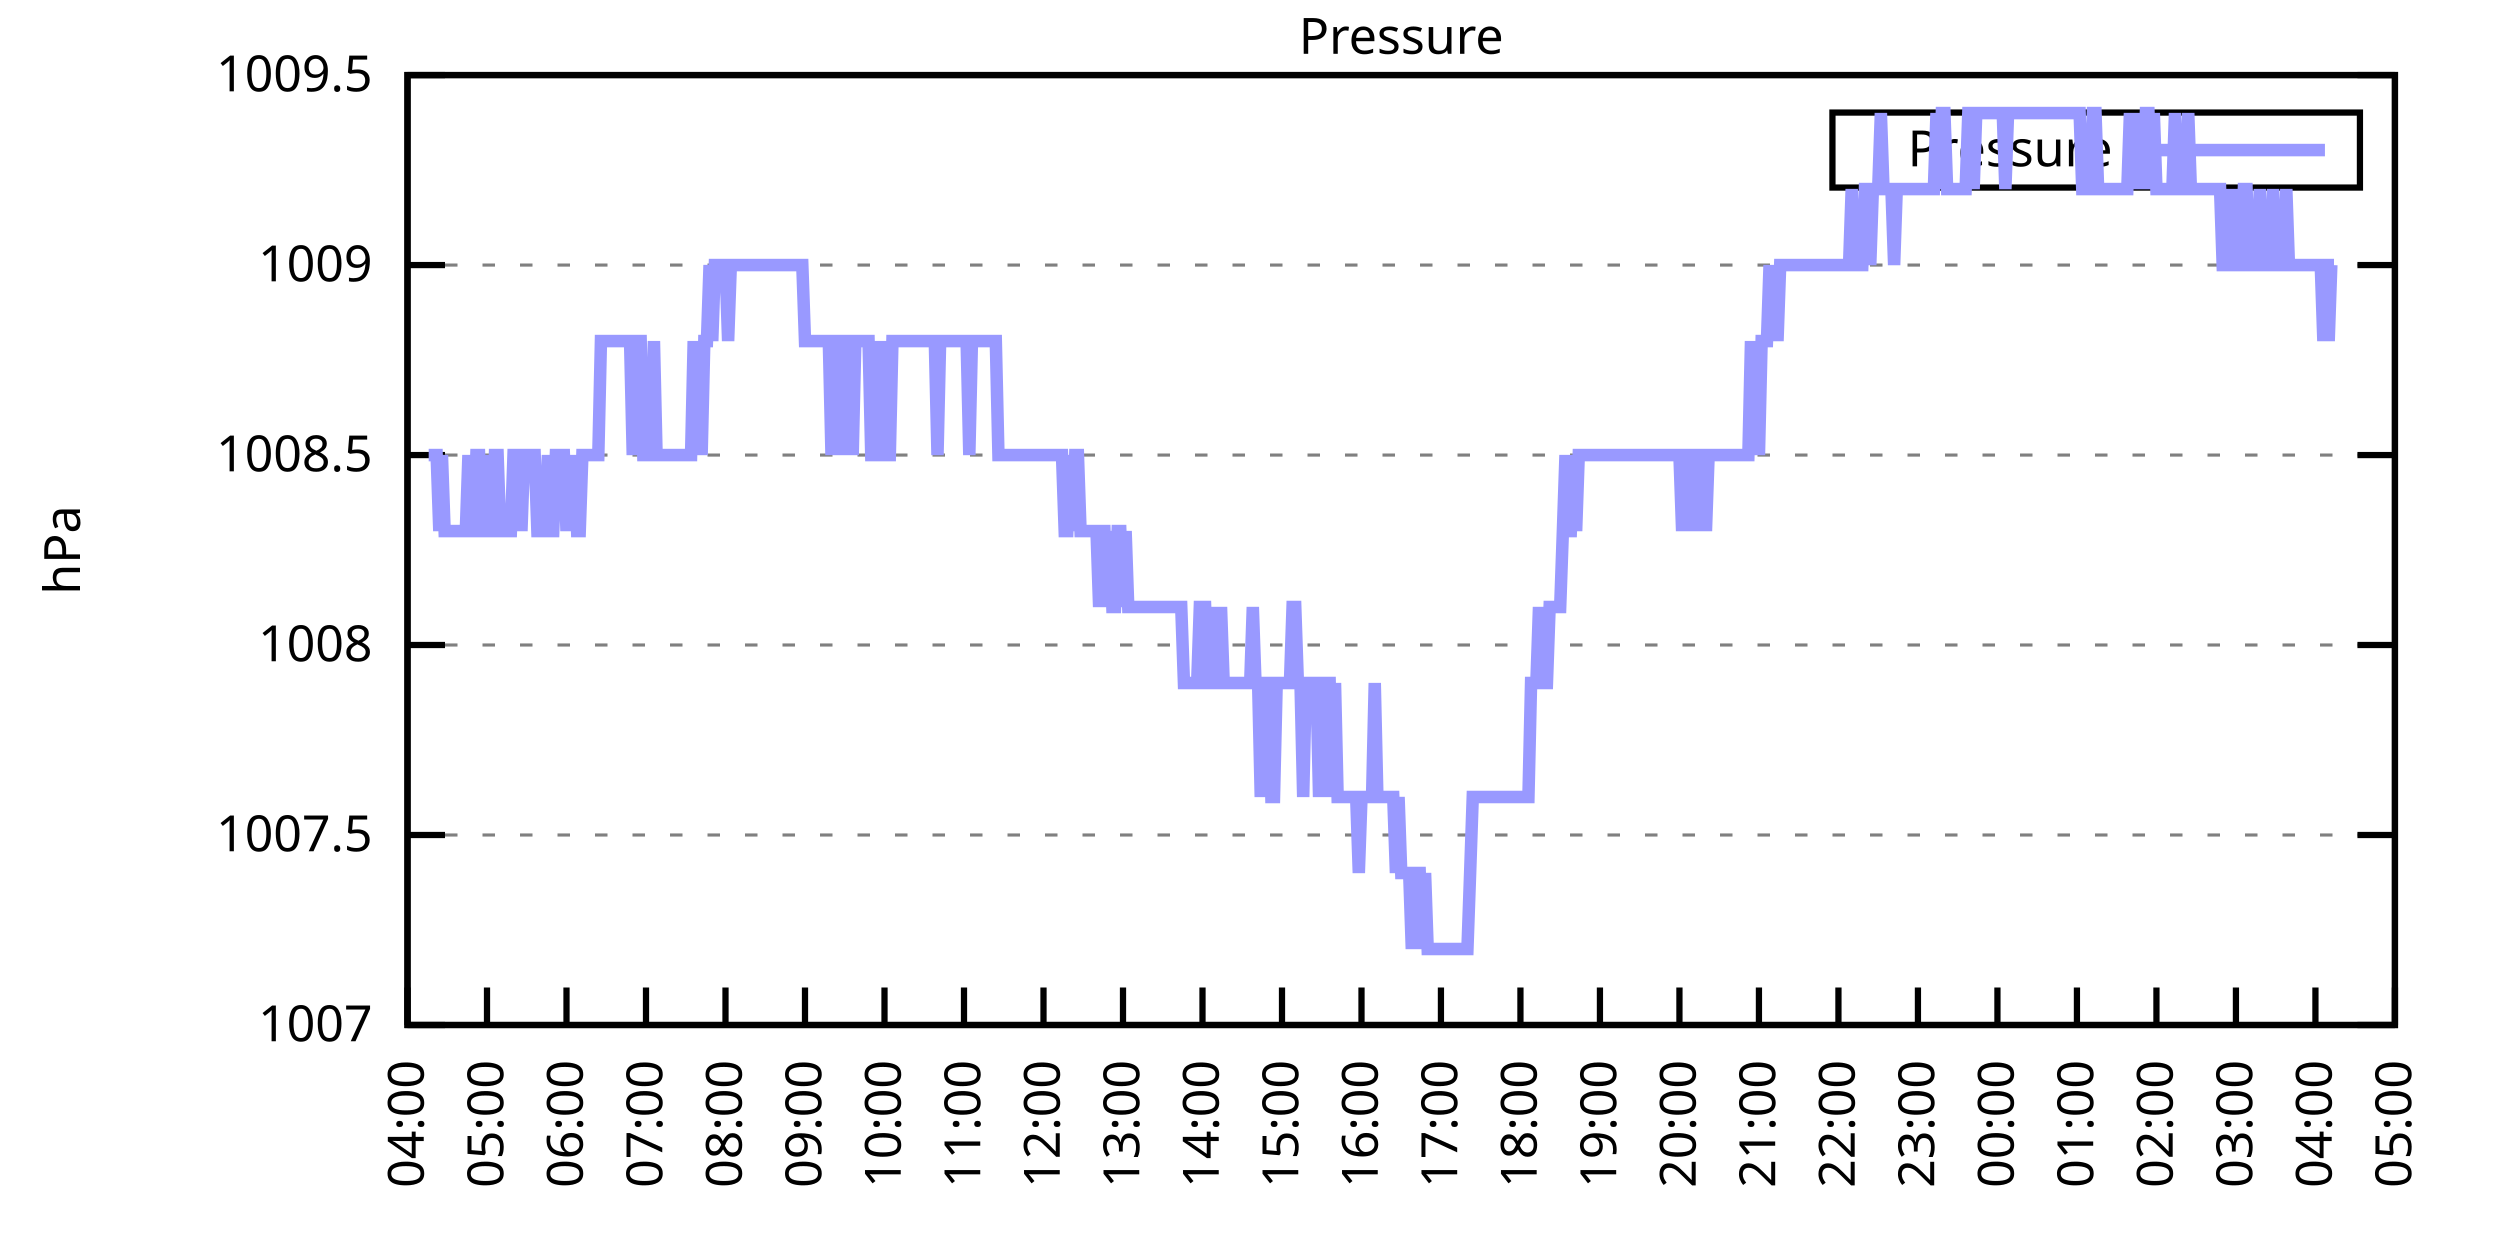
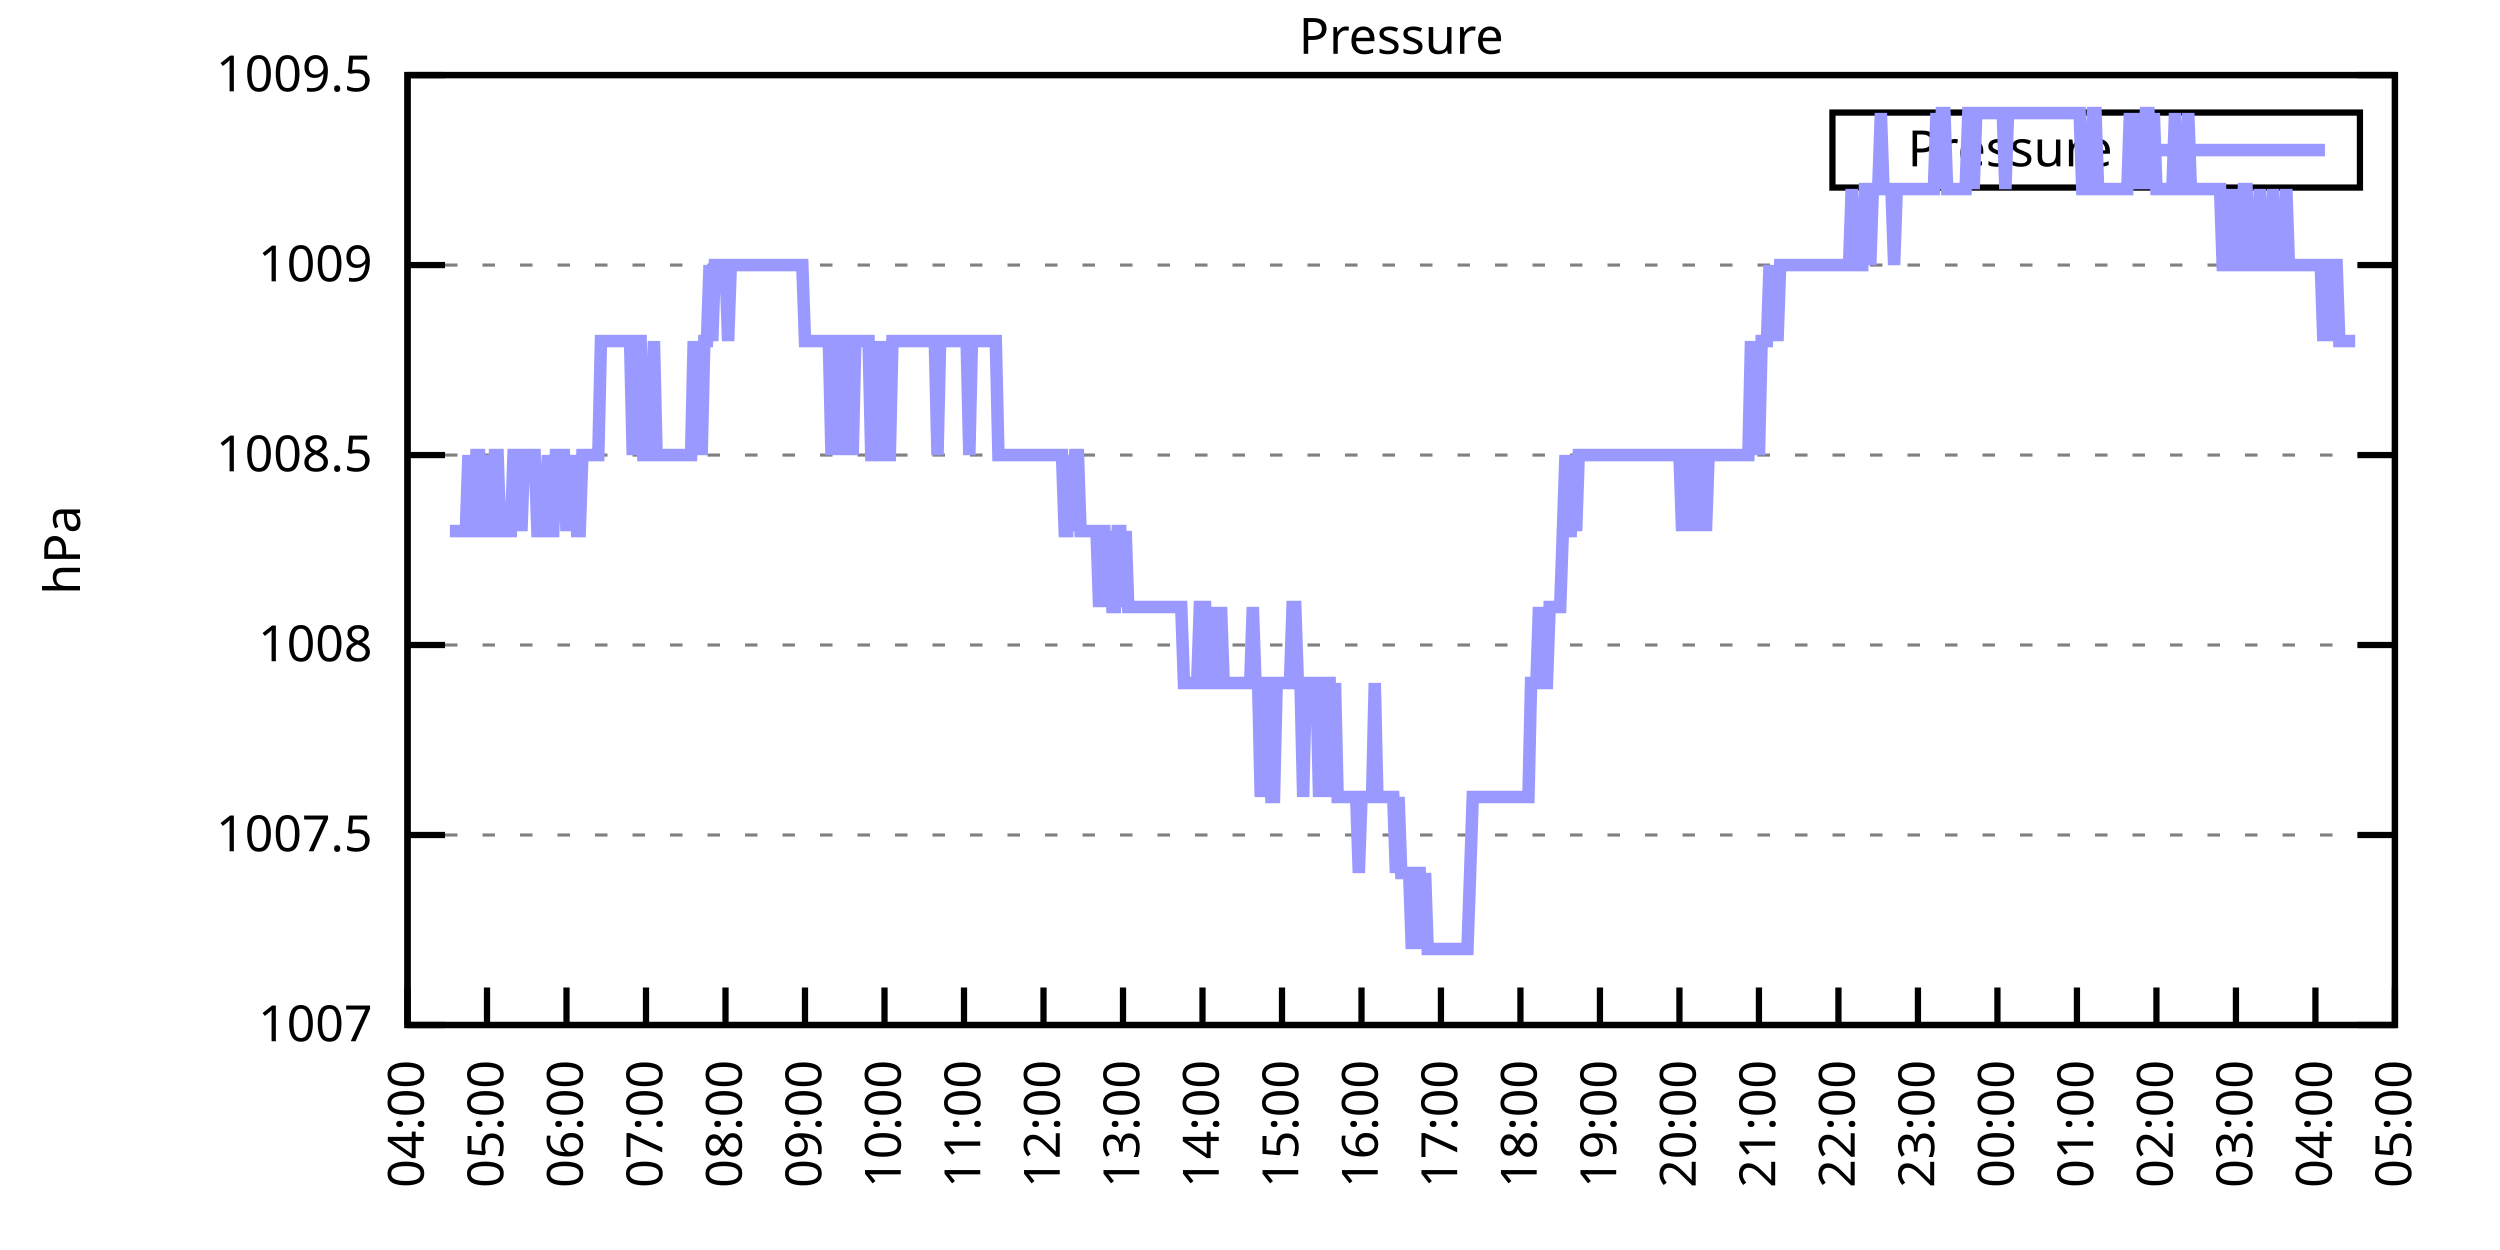
<svg xmlns="http://www.w3.org/2000/svg" xmlns:xlink="http://www.w3.org/1999/xlink" width="400" height="200" viewBox="0 0 400 200">
  <g id="gnuplot_canvas">
    <rect x="0" y="0" width="400" height="200" fill="none" />
    <defs>
      <circle id="gpDot" r="0.5" stroke-width="0.5" stroke="currentColor" />
      <path id="gpPt0" stroke-width="0.333" stroke="currentColor" d="M-1,0 h2 M0,-1 v2" />
      <path id="gpPt1" stroke-width="0.333" stroke="currentColor" d="M-1,-1 L1,1 M1,-1 L-1,1" />
      <path id="gpPt2" stroke-width="0.333" stroke="currentColor" d="M-1,0 L1,0 M0,-1 L0,1 M-1,-1 L1,1 M-1,1 L1,-1" />
      <rect id="gpPt3" stroke-width="0.333" stroke="currentColor" x="-1" y="-1" width="2" height="2" />
      <rect id="gpPt4" stroke-width="0.333" stroke="currentColor" fill="currentColor" x="-1" y="-1" width="2" height="2" />
      <circle id="gpPt5" stroke-width="0.333" stroke="currentColor" cx="0" cy="0" r="1" />
      <use xlink:href="#gpPt5" id="gpPt6" fill="currentColor" stroke="none" />
      <path id="gpPt7" stroke-width="0.333" stroke="currentColor" d="M0,-1.33 L-1.33,0.67 L1.33,0.67 z" />
      <use xlink:href="#gpPt7" id="gpPt8" fill="currentColor" stroke="none" />
      <use xlink:href="#gpPt7" id="gpPt9" stroke="currentColor" transform="rotate(180)" />
      <use xlink:href="#gpPt9" id="gpPt10" fill="currentColor" stroke="none" />
      <use xlink:href="#gpPt3" id="gpPt11" stroke="currentColor" transform="rotate(45)" />
      <use xlink:href="#gpPt11" id="gpPt12" fill="currentColor" stroke="none" />
      <path id="gpPt13" stroke-width="0.333" stroke="currentColor" d="M0,1.330 L1.265,0.411 L0.782,-1.067 L-0.782,-1.076 L-1.265,0.411 z" />
      <use xlink:href="#gpPt13" id="gpPt14" fill="currentColor" stroke="none" />
      <filter id="textbox" filterUnits="objectBoundingBox" x="0" y="0" height="1" width="1">
        <feFlood flood-color="white" flood-opacity="1" result="bgnd" />
        <feComposite in="SourceGraphic" in2="bgnd" operator="atop" />
      </filter>
      <filter id="greybox" filterUnits="objectBoundingBox" x="0" y="0" height="1" width="1">
        <feFlood flood-color="lightgrey" flood-opacity="1" result="grey" />
        <feComposite in="SourceGraphic" in2="grey" operator="atop" />
      </filter>
    </defs>
    <g fill="none" color="white" stroke="currentColor" stroke-width="1.00" stroke-linecap="butt" stroke-linejoin="miter">
</g>
    <g fill="none" color="black" stroke="currentColor" stroke-width="1.00" stroke-linecap="butt" stroke-linejoin="miter">
      <g stroke="none" shape-rendering="crispEdges">
        <polygon fill="rgb(255, 255, 255)" points="65.20,164.00 383.18,164.00 383.18,12.02 65.20,12.02 " />
      </g>
    </g>
    <g fill="none" color="black" stroke="currentColor" stroke-width="1.00" stroke-linecap="butt" stroke-linejoin="miter">
</g>
    <g fill="none" color="black" stroke="black" stroke-width="0.50" stroke-linecap="butt" stroke-linejoin="miter">
</g>
    <g fill="none" color="gray" stroke="currentColor" stroke-width="0.50" stroke-linecap="butt" stroke-linejoin="miter">
      <path stroke="gray" stroke-dasharray="2,4" class="gridline" d="M65.20,164.00 L383.19,164.00  " />
    </g>
    <g fill="none" color="gray" stroke="gray" stroke-width="1.00" stroke-linecap="butt" stroke-linejoin="miter">
</g>
    <g fill="none" color="black" stroke="currentColor" stroke-width="1.00" stroke-linecap="butt" stroke-linejoin="miter">
      <path stroke="black" d="M65.20,164.00 L71.20,164.00 M383.19,164.00 L377.19,164.00  " />
      <g transform="translate(59.60,166.60)" stroke="none" fill="black" font-family="Sans" font-size="8.00" text-anchor="end">
        <text>
          <tspan font-family="Sans"> 1007</tspan>
        </text>
      </g>
    </g>
    <g fill="none" color="black" stroke="currentColor" stroke-width="1.00" stroke-linecap="butt" stroke-linejoin="miter">
</g>
    <g fill="none" color="black" stroke="black" stroke-width="0.50" stroke-linecap="butt" stroke-linejoin="miter">
</g>
    <g fill="none" color="gray" stroke="currentColor" stroke-width="0.50" stroke-linecap="butt" stroke-linejoin="miter">
      <path stroke="gray" stroke-dasharray="2,4" class="gridline" d="M65.20,133.60 L383.19,133.60  " />
    </g>
    <g fill="none" color="gray" stroke="gray" stroke-width="1.00" stroke-linecap="butt" stroke-linejoin="miter">
</g>
    <g fill="none" color="black" stroke="currentColor" stroke-width="1.00" stroke-linecap="butt" stroke-linejoin="miter">
      <path stroke="black" d="M65.20,133.60 L71.20,133.60 M383.19,133.60 L377.19,133.60  " />
      <g transform="translate(59.60,136.20)" stroke="none" fill="black" font-family="Sans" font-size="8.00" text-anchor="end">
        <text>
          <tspan font-family="Sans"> 1007.5</tspan>
        </text>
      </g>
    </g>
    <g fill="none" color="black" stroke="currentColor" stroke-width="1.00" stroke-linecap="butt" stroke-linejoin="miter">
</g>
    <g fill="none" color="black" stroke="black" stroke-width="0.50" stroke-linecap="butt" stroke-linejoin="miter">
</g>
    <g fill="none" color="gray" stroke="currentColor" stroke-width="0.50" stroke-linecap="butt" stroke-linejoin="miter">
      <path stroke="gray" stroke-dasharray="2,4" class="gridline" d="M65.20,103.20 L383.19,103.20  " />
    </g>
    <g fill="none" color="gray" stroke="gray" stroke-width="1.00" stroke-linecap="butt" stroke-linejoin="miter">
</g>
    <g fill="none" color="black" stroke="currentColor" stroke-width="1.00" stroke-linecap="butt" stroke-linejoin="miter">
      <path stroke="black" d="M65.20,103.20 L71.20,103.20 M383.19,103.20 L377.19,103.20  " />
      <g transform="translate(59.60,105.80)" stroke="none" fill="black" font-family="Sans" font-size="8.00" text-anchor="end">
        <text>
          <tspan font-family="Sans"> 1008</tspan>
        </text>
      </g>
    </g>
    <g fill="none" color="black" stroke="currentColor" stroke-width="1.00" stroke-linecap="butt" stroke-linejoin="miter">
</g>
    <g fill="none" color="black" stroke="black" stroke-width="0.50" stroke-linecap="butt" stroke-linejoin="miter">
</g>
    <g fill="none" color="gray" stroke="currentColor" stroke-width="0.50" stroke-linecap="butt" stroke-linejoin="miter">
      <path stroke="gray" stroke-dasharray="2,4" class="gridline" d="M65.20,72.81 L383.19,72.81  " />
    </g>
    <g fill="none" color="gray" stroke="gray" stroke-width="1.00" stroke-linecap="butt" stroke-linejoin="miter">
</g>
    <g fill="none" color="black" stroke="currentColor" stroke-width="1.00" stroke-linecap="butt" stroke-linejoin="miter">
      <path stroke="black" d="M65.20,72.81 L71.20,72.81 M383.19,72.81 L377.19,72.81  " />
      <g transform="translate(59.60,75.41)" stroke="none" fill="black" font-family="Sans" font-size="8.00" text-anchor="end">
        <text>
          <tspan font-family="Sans"> 1008.5</tspan>
        </text>
      </g>
    </g>
    <g fill="none" color="black" stroke="currentColor" stroke-width="1.00" stroke-linecap="butt" stroke-linejoin="miter">
</g>
    <g fill="none" color="black" stroke="black" stroke-width="0.50" stroke-linecap="butt" stroke-linejoin="miter">
</g>
    <g fill="none" color="gray" stroke="currentColor" stroke-width="0.50" stroke-linecap="butt" stroke-linejoin="miter">
      <path stroke="gray" stroke-dasharray="2,4" class="gridline" d="M65.20,42.41 L383.19,42.41  " />
    </g>
    <g fill="none" color="gray" stroke="gray" stroke-width="1.00" stroke-linecap="butt" stroke-linejoin="miter">
</g>
    <g fill="none" color="black" stroke="currentColor" stroke-width="1.00" stroke-linecap="butt" stroke-linejoin="miter">
      <path stroke="black" d="M65.20,42.41 L71.20,42.41 M383.19,42.41 L377.19,42.41  " />
      <g transform="translate(59.60,45.01)" stroke="none" fill="black" font-family="Sans" font-size="8.00" text-anchor="end">
        <text>
          <tspan font-family="Sans"> 1009</tspan>
        </text>
      </g>
    </g>
    <g fill="none" color="black" stroke="currentColor" stroke-width="1.00" stroke-linecap="butt" stroke-linejoin="miter">
</g>
    <g fill="none" color="black" stroke="black" stroke-width="0.50" stroke-linecap="butt" stroke-linejoin="miter">
</g>
    <g fill="none" color="gray" stroke="currentColor" stroke-width="0.50" stroke-linecap="butt" stroke-linejoin="miter">
      <path stroke="gray" stroke-dasharray="2,4" class="gridline" d="M65.20,12.01 L383.19,12.01  " />
    </g>
    <g fill="none" color="gray" stroke="gray" stroke-width="1.00" stroke-linecap="butt" stroke-linejoin="miter">
</g>
    <g fill="none" color="black" stroke="currentColor" stroke-width="1.00" stroke-linecap="butt" stroke-linejoin="miter">
      <path stroke="black" d="M65.20,12.01 L71.20,12.01 M383.19,12.01 L377.19,12.01  " />
      <g transform="translate(59.60,14.61)" stroke="none" fill="black" font-family="Sans" font-size="8.00" text-anchor="end">
        <text>
          <tspan font-family="Sans"> 1009.5</tspan>
        </text>
      </g>
    </g>
    <g fill="none" color="black" stroke="currentColor" stroke-width="1.00" stroke-linecap="butt" stroke-linejoin="miter">
      <path stroke="black" d="M65.20,164.00 L65.20,158.00  " />
      <g transform="translate(67.80,169.60) rotate(270.00)" stroke="none" fill="black" font-family="Sans" font-size="8.00" text-anchor="end">
        <text>
          <tspan font-family="Sans">04:00</tspan>
        </text>
      </g>
    </g>
    <g fill="none" color="black" stroke="currentColor" stroke-width="1.00" stroke-linecap="butt" stroke-linejoin="miter">
      <path stroke="black" d="M77.92,164.00 L77.92,158.00  " />
      <g transform="translate(80.52,169.60) rotate(270.00)" stroke="none" fill="black" font-family="Sans" font-size="8.00" text-anchor="end">
        <text>
          <tspan font-family="Sans">05:00</tspan>
        </text>
      </g>
    </g>
    <g fill="none" color="black" stroke="currentColor" stroke-width="1.00" stroke-linecap="butt" stroke-linejoin="miter">
      <path stroke="black" d="M90.64,164.00 L90.64,158.00  " />
      <g transform="translate(93.24,169.60) rotate(270.00)" stroke="none" fill="black" font-family="Sans" font-size="8.00" text-anchor="end">
        <text>
          <tspan font-family="Sans">06:00</tspan>
        </text>
      </g>
    </g>
    <g fill="none" color="black" stroke="currentColor" stroke-width="1.00" stroke-linecap="butt" stroke-linejoin="miter">
      <path stroke="black" d="M103.36,164.00 L103.36,158.00  " />
      <g transform="translate(105.96,169.60) rotate(270.00)" stroke="none" fill="black" font-family="Sans" font-size="8.00" text-anchor="end">
        <text>
          <tspan font-family="Sans">07:00</tspan>
        </text>
      </g>
    </g>
    <g fill="none" color="black" stroke="currentColor" stroke-width="1.00" stroke-linecap="butt" stroke-linejoin="miter">
      <path stroke="black" d="M116.08,164.00 L116.08,158.00  " />
      <g transform="translate(118.68,169.60) rotate(270.00)" stroke="none" fill="black" font-family="Sans" font-size="8.00" text-anchor="end">
        <text>
          <tspan font-family="Sans">08:00</tspan>
        </text>
      </g>
    </g>
    <g fill="none" color="black" stroke="currentColor" stroke-width="1.00" stroke-linecap="butt" stroke-linejoin="miter">
      <path stroke="black" d="M128.80,164.00 L128.80,158.00  " />
      <g transform="translate(131.40,169.60) rotate(270.00)" stroke="none" fill="black" font-family="Sans" font-size="8.00" text-anchor="end">
        <text>
          <tspan font-family="Sans">09:00</tspan>
        </text>
      </g>
    </g>
    <g fill="none" color="black" stroke="currentColor" stroke-width="1.00" stroke-linecap="butt" stroke-linejoin="miter">
      <path stroke="black" d="M141.52,164.00 L141.52,158.00  " />
      <g transform="translate(144.12,169.60) rotate(270.00)" stroke="none" fill="black" font-family="Sans" font-size="8.00" text-anchor="end">
        <text>
          <tspan font-family="Sans">10:00</tspan>
        </text>
      </g>
    </g>
    <g fill="none" color="black" stroke="currentColor" stroke-width="1.00" stroke-linecap="butt" stroke-linejoin="miter">
      <path stroke="black" d="M154.24,164.00 L154.24,158.00  " />
      <g transform="translate(156.84,169.60) rotate(270.00)" stroke="none" fill="black" font-family="Sans" font-size="8.00" text-anchor="end">
        <text>
          <tspan font-family="Sans">11:00</tspan>
        </text>
      </g>
    </g>
    <g fill="none" color="black" stroke="currentColor" stroke-width="1.00" stroke-linecap="butt" stroke-linejoin="miter">
      <path stroke="black" d="M166.96,164.00 L166.96,158.00  " />
      <g transform="translate(169.56,169.60) rotate(270.00)" stroke="none" fill="black" font-family="Sans" font-size="8.00" text-anchor="end">
        <text>
          <tspan font-family="Sans">12:00</tspan>
        </text>
      </g>
    </g>
    <g fill="none" color="black" stroke="currentColor" stroke-width="1.00" stroke-linecap="butt" stroke-linejoin="miter">
      <path stroke="black" d="M179.68,164.00 L179.68,158.00  " />
      <g transform="translate(182.28,169.60) rotate(270.00)" stroke="none" fill="black" font-family="Sans" font-size="8.00" text-anchor="end">
        <text>
          <tspan font-family="Sans">13:00</tspan>
        </text>
      </g>
    </g>
    <g fill="none" color="black" stroke="currentColor" stroke-width="1.00" stroke-linecap="butt" stroke-linejoin="miter">
      <path stroke="black" d="M192.40,164.00 L192.40,158.00  " />
      <g transform="translate(195.00,169.60) rotate(270.00)" stroke="none" fill="black" font-family="Sans" font-size="8.00" text-anchor="end">
        <text>
          <tspan font-family="Sans">14:00</tspan>
        </text>
      </g>
    </g>
    <g fill="none" color="black" stroke="currentColor" stroke-width="1.00" stroke-linecap="butt" stroke-linejoin="miter">
      <path stroke="black" d="M205.12,164.00 L205.12,158.00  " />
      <g transform="translate(207.72,169.60) rotate(270.00)" stroke="none" fill="black" font-family="Sans" font-size="8.00" text-anchor="end">
        <text>
          <tspan font-family="Sans">15:00</tspan>
        </text>
      </g>
    </g>
    <g fill="none" color="black" stroke="currentColor" stroke-width="1.00" stroke-linecap="butt" stroke-linejoin="miter">
      <path stroke="black" d="M217.84,164.00 L217.84,158.00  " />
      <g transform="translate(220.44,169.60) rotate(270.00)" stroke="none" fill="black" font-family="Sans" font-size="8.00" text-anchor="end">
        <text>
          <tspan font-family="Sans">16:00</tspan>
        </text>
      </g>
    </g>
    <g fill="none" color="black" stroke="currentColor" stroke-width="1.00" stroke-linecap="butt" stroke-linejoin="miter">
      <path stroke="black" d="M230.55,164.00 L230.55,158.00  " />
      <g transform="translate(233.15,169.60) rotate(270.00)" stroke="none" fill="black" font-family="Sans" font-size="8.00" text-anchor="end">
        <text>
          <tspan font-family="Sans">17:00</tspan>
        </text>
      </g>
    </g>
    <g fill="none" color="black" stroke="currentColor" stroke-width="1.00" stroke-linecap="butt" stroke-linejoin="miter">
      <path stroke="black" d="M243.27,164.00 L243.27,158.00  " />
      <g transform="translate(245.87,169.60) rotate(270.00)" stroke="none" fill="black" font-family="Sans" font-size="8.00" text-anchor="end">
        <text>
          <tspan font-family="Sans">18:00</tspan>
        </text>
      </g>
    </g>
    <g fill="none" color="black" stroke="currentColor" stroke-width="1.00" stroke-linecap="butt" stroke-linejoin="miter">
      <path stroke="black" d="M255.99,164.00 L255.99,158.00  " />
      <g transform="translate(258.59,169.60) rotate(270.00)" stroke="none" fill="black" font-family="Sans" font-size="8.00" text-anchor="end">
        <text>
          <tspan font-family="Sans">19:00</tspan>
        </text>
      </g>
    </g>
    <g fill="none" color="black" stroke="currentColor" stroke-width="1.00" stroke-linecap="butt" stroke-linejoin="miter">
      <path stroke="black" d="M268.71,164.00 L268.71,158.00  " />
      <g transform="translate(271.31,169.60) rotate(270.00)" stroke="none" fill="black" font-family="Sans" font-size="8.00" text-anchor="end">
        <text>
          <tspan font-family="Sans">20:00</tspan>
        </text>
      </g>
    </g>
    <g fill="none" color="black" stroke="currentColor" stroke-width="1.00" stroke-linecap="butt" stroke-linejoin="miter">
      <path stroke="black" d="M281.43,164.00 L281.43,158.00  " />
      <g transform="translate(284.03,169.60) rotate(270.00)" stroke="none" fill="black" font-family="Sans" font-size="8.00" text-anchor="end">
        <text>
          <tspan font-family="Sans">21:00</tspan>
        </text>
      </g>
    </g>
    <g fill="none" color="black" stroke="currentColor" stroke-width="1.00" stroke-linecap="butt" stroke-linejoin="miter">
      <path stroke="black" d="M294.15,164.00 L294.15,158.00  " />
      <g transform="translate(296.75,169.60) rotate(270.00)" stroke="none" fill="black" font-family="Sans" font-size="8.00" text-anchor="end">
        <text>
          <tspan font-family="Sans">22:00</tspan>
        </text>
      </g>
    </g>
    <g fill="none" color="black" stroke="currentColor" stroke-width="1.00" stroke-linecap="butt" stroke-linejoin="miter">
      <path stroke="black" d="M306.87,164.00 L306.87,158.00  " />
      <g transform="translate(309.47,169.60) rotate(270.00)" stroke="none" fill="black" font-family="Sans" font-size="8.00" text-anchor="end">
        <text>
          <tspan font-family="Sans">23:00</tspan>
        </text>
      </g>
    </g>
    <g fill="none" color="black" stroke="currentColor" stroke-width="1.00" stroke-linecap="butt" stroke-linejoin="miter">
      <path stroke="black" d="M319.59,164.00 L319.59,158.00  " />
      <g transform="translate(322.19,169.60) rotate(270.00)" stroke="none" fill="black" font-family="Sans" font-size="8.00" text-anchor="end">
        <text>
          <tspan font-family="Sans">00:00</tspan>
        </text>
      </g>
    </g>
    <g fill="none" color="black" stroke="currentColor" stroke-width="1.00" stroke-linecap="butt" stroke-linejoin="miter">
      <path stroke="black" d="M332.31,164.00 L332.31,158.00  " />
      <g transform="translate(334.91,169.60) rotate(270.00)" stroke="none" fill="black" font-family="Sans" font-size="8.00" text-anchor="end">
        <text>
          <tspan font-family="Sans">01:00</tspan>
        </text>
      </g>
    </g>
    <g fill="none" color="black" stroke="currentColor" stroke-width="1.00" stroke-linecap="butt" stroke-linejoin="miter">
      <path stroke="black" d="M345.03,164.00 L345.03,158.00  " />
      <g transform="translate(347.63,169.60) rotate(270.00)" stroke="none" fill="black" font-family="Sans" font-size="8.00" text-anchor="end">
        <text>
          <tspan font-family="Sans">02:00</tspan>
        </text>
      </g>
    </g>
    <g fill="none" color="black" stroke="currentColor" stroke-width="1.00" stroke-linecap="butt" stroke-linejoin="miter">
      <path stroke="black" d="M357.75,164.00 L357.75,158.00  " />
      <g transform="translate(360.35,169.60) rotate(270.00)" stroke="none" fill="black" font-family="Sans" font-size="8.00" text-anchor="end">
        <text>
          <tspan font-family="Sans">03:00</tspan>
        </text>
      </g>
    </g>
    <g fill="none" color="black" stroke="currentColor" stroke-width="1.00" stroke-linecap="butt" stroke-linejoin="miter">
      <path stroke="black" d="M370.47,164.00 L370.47,158.00  " />
      <g transform="translate(373.07,169.60) rotate(270.00)" stroke="none" fill="black" font-family="Sans" font-size="8.00" text-anchor="end">
        <text>
          <tspan font-family="Sans">04:00</tspan>
        </text>
      </g>
    </g>
    <g fill="none" color="black" stroke="currentColor" stroke-width="1.00" stroke-linecap="butt" stroke-linejoin="miter">
      <path stroke="black" d="M383.19,164.00 L383.19,158.00  " />
      <g transform="translate(385.79,169.60) rotate(270.00)" stroke="none" fill="black" font-family="Sans" font-size="8.00" text-anchor="end">
        <text>
          <tspan font-family="Sans">05:00</tspan>
        </text>
      </g>
    </g>
    <g fill="none" color="black" stroke="currentColor" stroke-width="1.00" stroke-linecap="butt" stroke-linejoin="miter">
</g>
    <g fill="none" color="black" stroke="currentColor" stroke-width="1.00" stroke-linecap="butt" stroke-linejoin="miter">
      <path stroke="black" d="M65.20,12.01 L65.20,164.00 L383.19,164.00 L383.19,12.01 L65.20,12.01 Z  " />
    </g>
    <g fill="none" color="black" stroke="currentColor" stroke-width="1.00" stroke-linecap="butt" stroke-linejoin="miter">
</g>
    <g fill="none" color="black" stroke="currentColor" stroke-width="1.00" stroke-linecap="butt" stroke-linejoin="miter">
      <path stroke="black" d="M293.19,30.01 L293.19,18.01 L377.59,18.01 L377.59,30.01 L293.19,30.01 Z  " />
    </g>
    <g id="Pressure_plot_1">
      <g fill="none" color="white" stroke="black" stroke-width="2.00" stroke-linecap="butt" stroke-linejoin="miter">
</g>
      <g fill="none" color="black" stroke="currentColor" stroke-width="2.00" stroke-linecap="butt" stroke-linejoin="miter">
        <g transform="translate(337.99,26.61)" stroke="none" fill="black" font-family="Sans" font-size="8.00" text-anchor="end">
          <text>
            <tspan font-family="Sans">Pressure</tspan>
          </text>
        </g>
      </g>
      <g fill="none" color="black" stroke="currentColor" stroke-width="2.00" stroke-linecap="butt" stroke-linejoin="miter">
-         <path stroke="rgb(153, 153, 255)" d="M343.59,24.01 L371.99,24.01 M68.59,72.81 L69.02,72.81 L69.44,72.81 L69.86,72.81 L70.29,84.97 L70.71,72.81   L71.14,84.97 L71.56,84.97 L71.98,84.97 L72.41,84.97 L72.83,84.97 L73.26,84.97 L73.68,84.97 L74.10,84.97   L74.53,84.97 L74.95,72.81 L75.38,84.97 L75.80,84.97 L76.22,72.81 L76.65,72.81 L77.07,84.97 L77.50,84.97   L77.92,72.81 L78.34,84.97 L78.77,84.97 L79.19,72.81 L79.62,72.81 L80.04,84.97 L80.46,84.97 L80.89,84.97   L81.31,84.97 L81.74,84.97 L82.16,72.81 L82.58,72.81 L83.01,72.81 L83.43,84.97 L83.86,72.81 L84.28,72.81   L84.70,72.81 L85.13,72.81 L85.55,72.81 L85.98,84.97 L86.40,84.97 L86.82,84.97 L87.25,84.97 L87.67,72.81   L88.10,84.97 L88.52,84.97 L88.94,72.81 L89.37,72.81 L89.79,72.81 L90.22,72.81 L90.64,84.97 L91.06,72.81   L91.49,84.97 L91.91,72.81 L92.34,84.97 L92.76,84.97 L93.18,72.81 L93.61,72.81 L94.03,72.81 L94.46,72.81   L94.88,72.81 L95.30,72.81 L95.73,72.81 L96.15,54.57 L96.58,54.57 L97.00,54.57 L97.42,54.57 L97.85,54.57   L98.27,54.57 L98.69,54.57 L99.12,54.57 L99.54,54.57 L99.97,54.57 L100.39,54.57 L100.81,54.57 L101.24,72.81   L101.66,54.57 L102.09,54.57 L102.51,54.57 L102.93,72.81 L103.36,72.81 L103.78,72.81 L104.21,72.81 L104.63,54.57   L105.05,72.81 L105.48,72.81 L105.90,72.81 L106.33,72.81 L106.75,72.81 L107.17,72.81 L107.60,72.81 L108.02,72.81   L108.45,72.81 L108.87,72.81 L109.29,72.81 L109.72,72.81 L110.14,72.81 L110.57,72.81 L110.99,54.57 L111.41,72.81   L111.84,54.57 L112.26,72.81 L112.69,54.57 L113.11,54.57 L113.53,42.41 L113.96,54.57 L114.38,42.41 L114.81,42.41   L115.23,42.41 L115.65,42.41 L116.08,42.41 L116.50,54.57 L116.93,42.41 L117.35,42.41 L117.77,42.41 L118.20,42.41   L118.62,42.41 L119.05,42.41 L119.47,42.41 L119.89,42.41 L120.32,42.41 L120.74,42.41 L121.17,42.41 L121.59,42.41   L122.01,42.41 L122.44,42.41 L122.86,42.41 L123.29,42.41 L123.71,42.41 L124.13,42.41 L124.56,42.41 L124.98,42.41   L125.41,42.41 L125.83,42.41 L126.25,42.41 L126.68,42.41 L127.10,42.41 L127.53,42.41 L127.95,42.41 L128.37,42.41   L128.80,54.57 L129.22,54.57 L129.65,54.57 L130.07,54.57 L130.49,54.57 L130.92,54.57 L131.34,54.57 L131.77,54.57   L132.19,54.57 L132.61,54.57 L133.04,72.81 L133.46,54.57 L133.89,54.57 L134.31,54.57 L134.73,72.81 L135.16,54.57   L135.58,54.57 L136.01,54.57 L136.43,72.81 L136.85,54.57 L137.28,54.57 L137.70,54.57 L138.13,54.57 L138.55,54.57   L138.97,54.57 L139.40,72.81 L139.82,72.81 L140.25,54.57 L140.67,72.81 L141.09,72.81 L141.52,54.57 L141.94,72.81   L142.37,72.81 L142.79,54.57 L143.21,54.57 L143.64,54.57 L144.06,54.57 L144.49,54.57 L144.91,54.57 L145.33,54.57   L145.76,54.57 L146.18,54.57 L146.61,54.57 L147.03,54.57 L147.45,54.57 L147.88,54.57 L148.30,54.57 L148.73,54.57   L149.15,54.57 L149.57,54.57 L150.00,72.81 L150.42,54.57 L150.85,54.57 L151.27,54.57 L151.69,54.57 L152.12,54.57   L152.54,54.57 L152.97,54.57 L153.39,54.57 L153.81,54.57 L154.24,54.57 L154.66,54.57 L155.09,72.81 L155.51,54.57   L155.93,54.57 L156.36,54.57 L156.78,54.57 L157.21,54.57 L157.63,54.57 L158.05,54.57 L158.48,54.57 L158.90,54.57   L159.33,54.57 L159.75,72.81 L160.17,72.81 L160.60,72.81 L161.02,72.81 L161.44,72.81 L161.87,72.81 L162.29,72.81   L162.72,72.81 L163.14,72.81 L163.56,72.81 L163.99,72.81 L164.41,72.81 L164.84,72.81 L165.26,72.81 L165.68,72.81   L166.11,72.81 L166.53,72.81 L166.96,72.81 L167.38,72.81 L167.80,72.81 L168.23,72.81 L168.65,72.81 L169.08,72.81   L169.50,72.81 L169.92,72.81 L170.35,84.97 L170.77,84.97 L171.20,72.81 L171.62,84.97 L172.04,72.81 L172.47,72.81   L172.89,84.97 L173.32,84.97 L173.74,84.97 L174.16,84.97 L174.59,84.97 L175.01,84.97 L175.44,84.97 L175.86,97.12   L176.28,84.97 L176.71,84.97 L177.13,97.12 L177.56,84.97 L177.98,97.12 L178.40,97.12 L178.83,84.97 L179.25,84.97   L179.68,97.12 L180.10,84.97 L180.52,97.12 L180.95,97.12 L181.37,97.12 L181.80,97.12 L182.22,97.12 L182.64,97.12   L183.07,97.12 L183.49,97.12 L183.92,97.12 L184.34,97.12 L184.76,97.12 L185.19,97.12 L185.61,97.12 L186.04,97.12   L186.46,97.12 L186.88,97.12 L187.31,97.12 L187.73,97.12 L188.16,97.12 L188.58,97.12 L189.00,97.12 L189.43,109.28   L189.85,109.28 L190.28,109.28 L190.70,109.28 L191.12,109.28 L191.55,109.28 L191.97,97.12 L192.40,97.12 L192.82,97.12   L193.24,109.28 L193.67,109.28 L194.09,97.12 L194.52,109.28 L194.94,109.28 L195.36,97.12 L195.79,109.28 L196.21,109.28   L196.64,109.28 L197.06,109.28 L197.48,109.28 L197.91,109.28 L198.33,109.28 L198.76,109.28 L199.18,109.28 L199.60,109.28   L200.03,109.28 L200.45,97.12 L200.88,109.28 L201.30,109.28 L201.72,127.52 L202.15,109.28 L202.57,109.28 L203.00,109.28   L203.42,127.52 L203.84,127.52 L204.27,109.28 L204.69,109.28 L205.12,109.28 L205.54,109.28 L205.96,109.28 L206.39,109.28   L206.81,97.12 L207.24,97.12 L207.66,109.28 L208.08,109.28 L208.51,127.52 L208.93,109.28 L209.36,109.28 L209.78,109.28   L210.20,109.28 L210.63,109.28 L211.05,127.52 L211.48,109.28 L211.90,127.52 L212.32,109.28 L212.75,109.28 L213.17,127.52   L213.60,109.28 L214.02,127.52 L214.44,127.52 L214.87,127.52 L215.29,127.52 L215.72,127.52 L216.14,127.52 L216.56,127.52   L216.99,127.52 L217.41,139.68 L217.84,127.52 L218.26,127.52 L218.68,127.52 L219.11,127.52 L219.53,127.52 L219.96,109.28   L220.38,127.52 L220.80,127.52 L221.23,127.52 L221.65,127.52 L222.08,127.52 L222.50,127.52 L222.92,127.52 L223.35,139.68   L223.77,127.52 L224.20,139.68 L224.62,139.68 L225.04,139.68 L225.47,139.68 L225.89,151.84 L226.31,139.68 L226.74,139.68   L227.16,139.68 L227.59,151.84 L228.01,139.68 L228.43,151.84 L228.86,151.84 L229.28,151.84 L229.71,151.84 L230.13,151.84   L230.55,151.84 L230.98,151.84 L231.40,151.84 L231.83,151.84 L232.25,151.84 L232.67,151.84 L233.10,151.84 L233.52,151.84   L233.95,151.84 L234.37,151.84 L234.79,151.84 L235.22,139.68 L235.64,127.52 L236.07,127.52 L236.49,127.52 L236.91,127.52   L237.34,127.52 L237.76,127.52 L238.19,127.52 L238.61,127.52 L239.03,127.52 L239.46,127.52 L239.88,127.52 L240.31,127.52   L240.73,127.52 L241.15,127.52 L241.58,127.52 L242.00,127.52 L242.43,127.52 L242.85,127.52 L243.27,127.52 L243.70,127.52   L244.12,127.52 L244.55,127.52 L244.97,109.28 L245.39,109.28 L245.82,109.28 L246.24,97.12 L246.67,109.28 L247.09,109.28   L247.51,109.28 L247.94,97.12 L248.36,97.12 L248.79,97.12 L249.21,97.12 L249.63,97.12 L250.06,84.97 L250.48,72.81   L250.91,84.97 L251.33,84.97 L251.75,72.81 L252.18,84.97 L252.60,72.81 L253.03,72.81 L253.45,72.81 L253.87,72.81   L254.30,72.81 L254.72,72.81 L255.15,72.81 L255.57,72.81 L255.99,72.81 L256.42,72.81 L256.84,72.81 L257.27,72.81   L257.69,72.81 L258.11,72.81 L258.54,72.81 L258.96,72.81 L259.39,72.81 L259.81,72.81 L260.23,72.81 L260.66,72.81   L261.08,72.81 L261.51,72.81 L261.93,72.81 L262.35,72.81 L262.78,72.81 L263.20,72.81 L263.63,72.81 L264.05,72.81   L264.47,72.81 L264.90,72.81 L265.32,72.81 L265.75,72.81 L266.17,72.81 L266.59,72.81 L267.02,72.81 L267.44,72.81   L267.87,72.81 L268.29,72.81 L268.71,72.81 L269.14,84.97 L269.56,72.81 L269.99,84.97 L270.41,72.81 L270.83,72.81   L271.26,84.97 L271.68,72.81 L272.11,72.81 L272.53,72.81 L272.95,84.97 L273.38,72.81 L273.80,72.81 L274.23,72.81   L274.65,72.81 L275.07,72.81 L275.50,72.81 L275.92,72.81 L276.35,72.81 L276.77,72.81 L277.19,72.81 L277.62,72.81   L278.04,72.81 L278.47,72.81 L278.89,72.81 L279.31,72.81 L279.74,72.81 L280.16,54.57 L280.59,72.81 L281.01,54.57   L281.43,72.81 L281.86,54.57 L282.28,54.57 L282.71,54.57 L283.13,42.41 L283.55,54.57 L283.98,42.41 L284.40,54.57   L284.83,42.41 L285.25,42.41 L285.67,42.41 L286.10,42.41 L286.52,42.41 L286.95,42.41 L287.37,42.41 L287.79,42.41   L288.22,42.41 L288.64,42.41 L289.06,42.41 L289.49,42.41 L289.91,42.41 L290.34,42.41 L290.76,42.41 L291.18,42.41   L291.61,42.41 L292.03,42.41 L292.46,42.41 L292.88,42.41 L293.30,42.41 L293.73,42.41 L294.15,42.41 L294.58,42.41   L295.00,42.41 L295.42,42.41 L295.85,42.41 L296.27,30.25 L296.70,42.41 L297.12,42.41 L297.54,42.41 L297.97,42.41   L298.39,30.25 L298.82,30.25 L299.24,42.41 L299.66,30.25 L300.09,30.25 L300.51,30.25 L300.94,18.09 L301.36,30.25   L301.78,30.25 L302.21,30.25 L302.63,30.25 L303.06,42.41 L303.48,30.25 L303.90,30.25 L304.33,30.25 L304.75,30.25   L305.18,30.25 L305.60,30.25 L306.02,30.25 L306.45,30.25 L306.87,30.25 L307.30,30.25 L307.72,30.25 L308.14,30.25   L308.57,30.25 L308.99,30.25 L309.42,30.25 L309.84,18.09 L310.26,30.25 L310.69,18.09 L311.11,18.09 L311.54,30.25   L311.96,30.25 L312.38,30.25 L312.81,30.25 L313.23,30.25 L313.66,30.25 L314.08,30.25 L314.50,30.25 L314.93,18.09   L315.35,18.09 L315.78,30.25 L316.20,18.09 L316.62,18.09 L317.05,18.09 L317.47,18.09 L317.90,18.09 L318.32,18.09   L318.74,18.09 L319.17,18.09 L319.59,18.09 L320.02,18.09 L320.44,18.09 L320.86,30.25 L321.29,18.09 L321.71,18.09   L322.14,18.09 L322.56,18.09 L322.98,18.09 L323.41,18.09 L323.83,18.09 L324.26,18.09 L324.68,18.09 L325.10,18.09   L325.53,18.09 L325.95,18.09 L326.38,18.09 L326.80,18.09 L327.22,18.09 L327.65,18.09 L328.07,18.09 L328.50,18.09   L328.92,18.09 L329.34,18.09 L329.77,18.09 L330.19,18.09 L330.62,18.09 L331.04,18.09 L331.46,18.09 L331.89,18.09   L332.31,18.09 L332.74,18.09 L333.16,30.25 L333.58,30.25 L334.01,30.25 L334.43,30.25 L334.86,18.09 L335.28,18.09   L335.70,30.25 L336.13,30.25 L336.55,30.25 L336.98,30.25 L337.40,30.25 L337.82,30.25 L338.25,30.25 L338.67,30.25   L339.10,30.25 L339.52,30.25 L339.94,30.25 L340.37,30.25 L340.79,18.09 L341.22,30.25 L341.64,18.09 L342.06,30.25   L342.49,18.09 L342.91,30.25 L343.34,18.09 L343.76,18.09 L344.18,30.25 L344.61,18.09 L345.03,30.25 L345.46,30.25   L345.88,30.25 L346.30,30.25 L346.73,30.25 L347.15,30.25 L347.58,30.25 L348.00,18.09 L348.42,30.25 L348.85,30.25   L349.27,30.25 L349.70,30.25 L350.12,18.09 L350.54,30.25 L350.97,30.25 L351.39,30.25 L351.81,30.25 L352.24,30.25   L352.66,30.25 L353.09,30.25 L353.51,30.25 L353.93,30.25 L354.36,30.25 L354.78,30.25 L355.21,30.25 L355.63,42.41   L356.05,42.41 L356.48,42.41 L356.90,30.25 L357.33,42.41 L357.75,30.25 L358.17,42.41 L358.60,42.41 L359.02,30.25   L359.45,30.25 L359.87,42.41 L360.29,42.41 L360.72,42.41 L361.14,42.41 L361.57,30.25 L361.99,42.41 L362.41,42.41   L362.84,42.41 L363.26,42.41 L363.69,30.25 L364.11,42.41 L364.53,42.41 L364.96,42.41 L365.38,42.41 L365.81,30.25   L366.23,42.41 L366.65,42.41 L367.08,42.41 L367.50,42.41 L367.93,42.41 L368.35,42.41 L368.77,42.41 L369.20,42.41   L369.62,42.41 L370.05,42.41 L370.47,42.41 L370.89,42.41 L371.32,42.41 L371.74,54.57 L372.17,42.41 L372.59,54.57   L373.01,42.41 L373.44,42.41  " />
+         <path stroke="rgb(153, 153, 255)" d="M343.59,24.01 L371.99,24.01 M71.98,84.97 L72.41,84.97 L72.83,84.97 L73.26,84.97 L73.68,84.97 L74.10,84.97   L74.53,84.97 L74.95,72.81 L75.38,84.97 L75.80,84.97 L76.22,72.81 L76.65,72.81 L77.07,84.97 L77.50,84.97   L77.92,72.81 L78.34,84.97 L78.77,84.97 L79.19,72.81 L79.62,72.81 L80.04,84.97 L80.46,84.97 L80.89,84.97   L81.31,84.97 L81.74,84.97 L82.16,72.81 L82.58,72.81 L83.01,72.81 L83.43,84.97 L83.86,72.81 L84.28,72.81   L84.70,72.81 L85.13,72.81 L85.55,72.81 L85.98,84.97 L86.40,84.97 L86.82,84.97 L87.25,84.97 L87.67,72.81   L88.10,84.97 L88.52,84.97 L88.94,72.81 L89.37,72.81 L89.79,72.81 L90.22,72.81 L90.64,84.97 L91.06,72.81   L91.49,84.97 L91.91,72.81 L92.34,84.97 L92.76,84.97 L93.18,72.81 L93.61,72.81 L94.03,72.81 L94.46,72.81   L94.88,72.81 L95.30,72.81 L95.73,72.81 L96.15,54.57 L96.58,54.57 L97.00,54.57 L97.42,54.57 L97.85,54.57   L98.27,54.57 L98.69,54.57 L99.12,54.57 L99.54,54.57 L99.97,54.57 L100.39,54.57 L100.81,54.57 L101.24,72.81   L101.66,54.57 L102.09,54.57 L102.51,54.57 L102.93,72.81 L103.36,72.81 L103.78,72.81 L104.21,72.81 L104.63,54.57   L105.05,72.81 L105.48,72.81 L105.90,72.81 L106.33,72.81 L106.75,72.81 L107.17,72.81 L107.60,72.81 L108.02,72.81   L108.45,72.81 L108.87,72.81 L109.29,72.81 L109.72,72.81 L110.14,72.81 L110.57,72.81 L110.99,54.57 L111.41,72.81   L111.84,54.57 L112.26,72.81 L112.69,54.57 L113.11,54.57 L113.53,42.41 L113.96,54.57 L114.38,42.41 L114.81,42.41   L115.23,42.41 L115.65,42.41 L116.08,42.41 L116.50,54.57 L116.93,42.41 L117.35,42.41 L117.77,42.41 L118.20,42.41   L118.62,42.41 L119.05,42.41 L119.47,42.41 L119.89,42.41 L120.32,42.41 L120.74,42.41 L121.17,42.41 L121.59,42.41   L122.01,42.41 L122.44,42.41 L122.86,42.41 L123.29,42.41 L123.71,42.41 L124.13,42.41 L124.56,42.41 L124.98,42.41   L125.41,42.41 L125.83,42.41 L126.25,42.41 L126.68,42.41 L127.10,42.41 L127.53,42.41 L127.95,42.41 L128.37,42.41   L128.80,54.57 L129.22,54.57 L129.65,54.57 L130.07,54.57 L130.49,54.57 L130.92,54.57 L131.34,54.57 L131.77,54.57   L132.19,54.57 L132.61,54.57 L133.04,72.81 L133.46,54.57 L133.89,54.57 L134.31,54.57 L134.73,72.81 L135.16,54.57   L135.58,54.57 L136.01,54.57 L136.43,72.81 L136.85,54.57 L137.28,54.57 L137.70,54.57 L138.13,54.57 L138.55,54.57   L138.97,54.57 L139.40,72.81 L139.82,72.81 L140.25,54.57 L140.67,72.81 L141.09,72.81 L141.52,54.57 L141.94,72.81   L142.37,72.81 L142.79,54.57 L143.21,54.57 L143.64,54.57 L144.06,54.57 L144.49,54.57 L144.91,54.57 L145.33,54.57   L145.76,54.57 L146.18,54.57 L146.61,54.57 L147.03,54.57 L147.45,54.57 L147.88,54.57 L148.30,54.57 L148.73,54.57   L149.15,54.57 L149.57,54.57 L150.00,72.81 L150.42,54.57 L150.85,54.57 L151.27,54.57 L151.69,54.57 L152.12,54.57   L152.54,54.57 L152.97,54.57 L153.39,54.57 L153.81,54.57 L154.24,54.57 L154.66,54.57 L155.09,72.81 L155.51,54.57   L155.93,54.57 L156.36,54.57 L156.78,54.57 L157.21,54.57 L157.63,54.57 L158.05,54.57 L158.48,54.57 L158.90,54.57   L159.33,54.57 L159.75,72.81 L160.17,72.81 L160.60,72.81 L161.02,72.81 L161.44,72.81 L161.87,72.81 L162.29,72.81   L162.72,72.81 L163.14,72.81 L163.56,72.81 L163.99,72.81 L164.41,72.81 L164.84,72.81 L165.26,72.81 L165.68,72.81   L166.11,72.81 L166.53,72.81 L166.96,72.81 L167.38,72.81 L167.80,72.81 L168.23,72.81 L168.65,72.81 L169.08,72.81   L169.50,72.81 L169.92,72.81 L170.35,84.97 L170.77,84.97 L171.20,72.81 L171.62,84.97 L172.04,72.81 L172.47,72.81   L172.89,84.97 L173.32,84.97 L173.74,84.97 L174.16,84.97 L174.59,84.97 L175.01,84.97 L175.44,84.97 L175.86,97.12   L176.28,84.97 L176.71,84.97 L177.13,97.12 L177.56,84.97 L177.98,97.12 L178.40,97.12 L178.83,84.97 L179.25,84.97   L179.68,97.12 L180.10,84.97 L180.52,97.12 L180.95,97.12 L181.37,97.12 L181.80,97.12 L182.22,97.12 L182.64,97.12   L183.07,97.12 L183.49,97.12 L183.92,97.12 L184.34,97.12 L184.76,97.12 L185.19,97.12 L185.61,97.12 L186.04,97.12   L186.46,97.12 L186.88,97.12 L187.31,97.12 L187.73,97.12 L188.16,97.12 L188.58,97.12 L189.00,97.12 L189.43,109.28   L189.85,109.28 L190.28,109.28 L190.70,109.28 L191.12,109.28 L191.55,109.28 L191.97,97.12 L192.40,97.12 L192.82,97.12   L193.24,109.28 L193.67,109.28 L194.09,97.12 L194.52,109.28 L194.94,109.28 L195.36,97.12 L195.79,109.28 L196.21,109.28   L196.64,109.28 L197.06,109.28 L197.48,109.28 L197.91,109.28 L198.33,109.28 L198.76,109.28 L199.18,109.28 L199.60,109.28   L200.03,109.28 L200.45,97.12 L200.88,109.28 L201.30,109.28 L201.72,127.52 L202.15,109.28 L202.57,109.28 L203.00,109.28   L203.42,127.52 L203.84,127.52 L204.27,109.28 L204.69,109.28 L205.12,109.28 L205.54,109.28 L205.96,109.28 L206.39,109.28   L206.81,97.12 L207.24,97.12 L207.66,109.28 L208.08,109.28 L208.51,127.52 L208.93,109.28 L209.36,109.28 L209.78,109.28   L210.20,109.28 L210.63,109.28 L211.05,127.52 L211.48,109.28 L211.90,127.52 L212.32,109.28 L212.75,109.28 L213.17,127.52   L213.60,109.28 L214.02,127.52 L214.44,127.52 L214.87,127.52 L215.29,127.52 L215.72,127.52 L216.14,127.52 L216.56,127.52   L216.99,127.52 L217.41,139.68 L217.84,127.52 L218.26,127.52 L218.68,127.52 L219.11,127.52 L219.53,127.52 L219.96,109.28   L220.38,127.52 L220.80,127.52 L221.23,127.52 L221.65,127.52 L222.08,127.52 L222.50,127.52 L222.92,127.52 L223.35,139.68   L223.77,127.52 L224.20,139.68 L224.62,139.68 L225.04,139.68 L225.47,139.68 L225.89,151.84 L226.31,139.68 L226.74,139.68   L227.16,139.68 L227.59,151.84 L228.01,139.68 L228.43,151.84 L228.86,151.84 L229.28,151.84 L229.71,151.84 L230.13,151.84   L230.55,151.84 L230.98,151.84 L231.40,151.84 L231.83,151.84 L232.25,151.84 L232.67,151.84 L233.10,151.84 L233.52,151.84   L233.95,151.84 L234.37,151.84 L234.79,151.84 L235.22,139.68 L235.64,127.52 L236.07,127.52 L236.49,127.52 L236.91,127.52   L237.34,127.52 L237.76,127.52 L238.19,127.52 L238.61,127.52 L239.03,127.52 L239.46,127.52 L239.88,127.52 L240.31,127.52   L240.73,127.52 L241.15,127.52 L241.58,127.52 L242.00,127.52 L242.43,127.52 L242.85,127.52 L243.27,127.52 L243.70,127.52   L244.12,127.52 L244.55,127.52 L244.97,109.28 L245.39,109.28 L245.82,109.28 L246.24,97.12 L246.67,109.28 L247.09,109.28   L247.51,109.28 L247.94,97.12 L248.36,97.12 L248.79,97.12 L249.21,97.12 L249.63,97.12 L250.06,84.97 L250.48,72.81   L250.91,84.97 L251.33,84.97 L251.75,72.81 L252.18,84.97 L252.60,72.81 L253.03,72.81 L253.45,72.81 L253.87,72.81   L254.30,72.81 L254.72,72.81 L255.15,72.81 L255.57,72.81 L255.99,72.81 L256.42,72.81 L256.84,72.81 L257.27,72.81   L257.69,72.81 L258.11,72.81 L258.54,72.81 L258.96,72.81 L259.39,72.81 L259.81,72.81 L260.23,72.81 L260.66,72.81   L261.08,72.81 L261.51,72.81 L261.93,72.81 L262.35,72.81 L262.78,72.81 L263.20,72.81 L263.63,72.81 L264.05,72.81   L264.47,72.81 L264.90,72.81 L265.32,72.81 L265.75,72.81 L266.17,72.81 L266.59,72.81 L267.02,72.81 L267.44,72.81   L267.87,72.81 L268.29,72.81 L268.71,72.81 L269.14,84.97 L269.56,72.81 L269.99,84.97 L270.41,72.81 L270.83,72.81   L271.26,84.97 L271.68,72.81 L272.11,72.81 L272.53,72.81 L272.95,84.97 L273.38,72.81 L273.80,72.81 L274.23,72.81   L274.65,72.81 L275.07,72.81 L275.50,72.81 L275.92,72.81 L276.35,72.81 L276.77,72.81 L277.19,72.81 L277.62,72.81   L278.04,72.81 L278.47,72.81 L278.89,72.81 L279.31,72.81 L279.74,72.81 L280.16,54.57 L280.59,72.81 L281.01,54.57   L281.43,72.81 L281.86,54.57 L282.28,54.57 L282.71,54.57 L283.13,42.41 L283.55,54.57 L283.98,42.41 L284.40,54.57   L284.83,42.41 L285.25,42.41 L285.67,42.41 L286.10,42.41 L286.52,42.41 L286.95,42.41 L287.37,42.41 L287.79,42.41   L288.22,42.41 L288.64,42.41 L289.06,42.41 L289.49,42.41 L289.91,42.41 L290.34,42.41 L290.76,42.41 L291.18,42.41   L291.61,42.41 L292.03,42.41 L292.46,42.41 L292.88,42.41 L293.30,42.41 L293.73,42.41 L294.15,42.41 L294.58,42.41   L295.00,42.41 L295.42,42.41 L295.85,42.41 L296.27,30.25 L296.70,42.41 L297.12,42.41 L297.54,42.41 L297.97,42.41   L298.39,30.25 L298.82,30.25 L299.24,42.41 L299.66,30.25 L300.09,30.25 L300.51,30.25 L300.94,18.09 L301.36,30.25   L301.78,30.25 L302.21,30.25 L302.63,30.25 L303.06,42.41 L303.48,30.25 L303.90,30.25 L304.33,30.25 L304.75,30.25   L305.18,30.25 L305.60,30.25 L306.02,30.25 L306.45,30.25 L306.87,30.25 L307.30,30.25 L307.72,30.25 L308.14,30.25   L308.57,30.25 L308.99,30.25 L309.42,30.25 L309.84,18.09 L310.26,30.25 L310.69,18.09 L311.11,18.09 L311.54,30.25   L311.96,30.25 L312.38,30.25 L312.81,30.25 L313.23,30.25 L313.66,30.25 L314.08,30.25 L314.50,30.25 L314.93,18.09   L315.35,18.09 L315.78,30.25 L316.20,18.09 L316.62,18.09 L317.05,18.09 L317.47,18.09 L317.90,18.09 L318.32,18.09   L318.74,18.09 L319.17,18.09 L319.59,18.09 L320.02,18.09 L320.44,18.09 L320.86,30.25 L321.29,18.09 L321.71,18.09   L322.14,18.09 L322.56,18.09 L322.98,18.09 L323.41,18.09 L323.83,18.09 L324.26,18.09 L324.68,18.09 L325.10,18.09   L325.53,18.09 L325.95,18.09 L326.38,18.09 L326.80,18.09 L327.22,18.09 L327.65,18.09 L328.07,18.09 L328.50,18.09   L328.92,18.09 L329.34,18.09 L329.77,18.09 L330.19,18.09 L330.62,18.09 L331.04,18.09 L331.46,18.09 L331.89,18.09   L332.31,18.09 L332.74,18.09 L333.16,30.25 L333.58,30.25 L334.01,30.25 L334.43,30.25 L334.86,18.09 L335.28,18.09   L335.70,30.25 L336.13,30.25 L336.55,30.25 L336.98,30.25 L337.40,30.25 L337.82,30.25 L338.25,30.25 L338.67,30.25   L339.10,30.25 L339.52,30.25 L339.94,30.25 L340.37,30.25 L340.79,18.09 L341.22,30.25 L341.64,18.09 L342.06,30.25   L342.49,18.09 L342.91,30.25 L343.34,18.09 L343.76,18.09 L344.18,30.25 L344.61,18.09 L345.03,30.25 L345.46,30.25   L345.88,30.25 L346.30,30.25 L346.73,30.25 L347.15,30.25 L347.58,30.25 L348.00,18.09 L348.42,30.25 L348.85,30.25   L349.27,30.25 L349.70,30.25 L350.12,18.09 L350.54,30.25 L350.97,30.25 L351.39,30.25 L351.81,30.25 L352.24,30.25   L352.66,30.25 L353.09,30.25 L353.51,30.25 L353.93,30.25 L354.36,30.25 L354.78,30.25 L355.21,30.25 L355.63,42.41   L356.05,42.41 L356.48,42.41 L356.90,30.25 L357.33,42.41 L357.75,30.25 L358.17,42.41 L358.60,42.41 L359.02,30.25   L359.45,30.25 L359.87,42.41 L360.29,42.41 L360.72,42.41 L361.14,42.41 L361.57,30.25 L361.99,42.41 L362.41,42.41   L362.84,42.41 L363.26,42.41 L363.69,30.25 L364.11,42.41 L364.53,42.41 L364.96,42.41 L365.38,42.41 L365.81,30.25   L366.23,42.41 L366.65,42.41 L367.08,42.41 L367.50,42.41 L367.93,42.41 L368.35,42.41 L368.77,42.41 L369.20,42.41   L369.62,42.41 L370.05,42.41 L370.47,42.41 L370.89,42.41 L371.32,42.41 L371.74,54.57 L372.17,42.41 L372.59,54.57   L373.01,42.41 L373.44,42.41 L373.86,42.41 L374.29,54.57 L374.71,54.57 L375.13,54.57 L375.56,54.57 L375.98,54.57   L376.41,54.57 L376.83,54.57  " />
      </g>
    </g>
    <g fill="none" color="black" stroke="currentColor" stroke-width="2.00" stroke-linecap="butt" stroke-linejoin="miter">
</g>
    <g fill="none" color="black" stroke="black" stroke-width="1.00" stroke-linecap="butt" stroke-linejoin="miter">
</g>
    <g fill="none" color="black" stroke="currentColor" stroke-width="1.00" stroke-linecap="butt" stroke-linejoin="miter">
      <path stroke="black" d="M65.20,12.01 L65.20,164.00 L383.19,164.00 L383.19,12.01 L65.20,12.01 Z  " />
      <g transform="translate(12.80,88.01) rotate(270.00)" stroke="none" fill="black" font-family="Sans" font-size="8.00" text-anchor="middle">
        <text>
          <tspan font-family="Sans">hPa</tspan>
        </text>
      </g>
    </g>
    <g fill="none" color="black" stroke="currentColor" stroke-width="1.00" stroke-linecap="butt" stroke-linejoin="miter">
</g>
    <g fill="none" color="black" stroke="currentColor" stroke-width="1.00" stroke-linecap="butt" stroke-linejoin="miter">
      <g transform="translate(224.19,8.61)" stroke="none" fill="black" font-family="Sans" font-size="8.00" text-anchor="middle">
        <text>
          <tspan font-family="Sans">Pressure</tspan>
        </text>
      </g>
    </g>
    <g fill="none" color="black" stroke="currentColor" stroke-width="1.00" stroke-linecap="butt" stroke-linejoin="miter">
</g>
  </g>
</svg>
